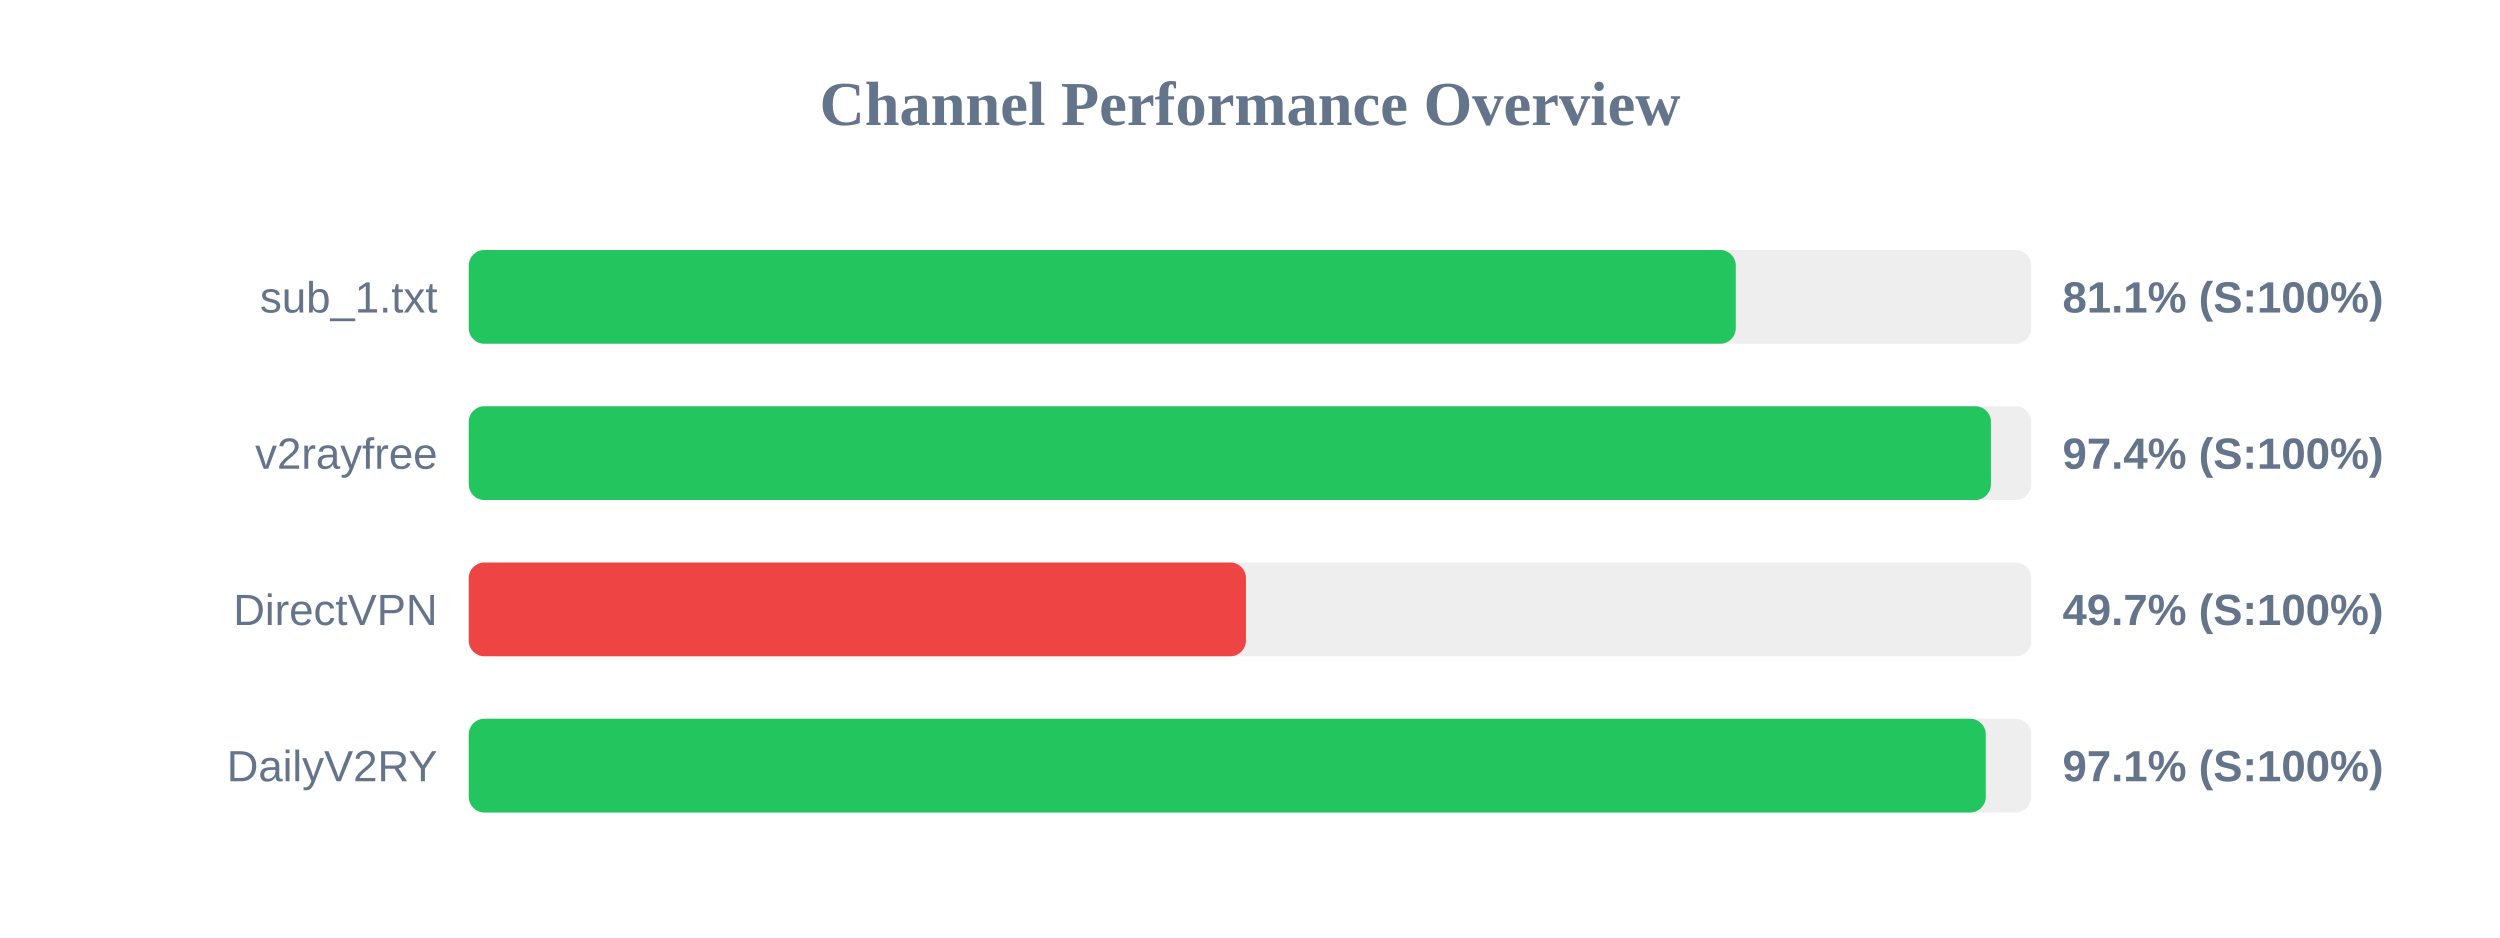
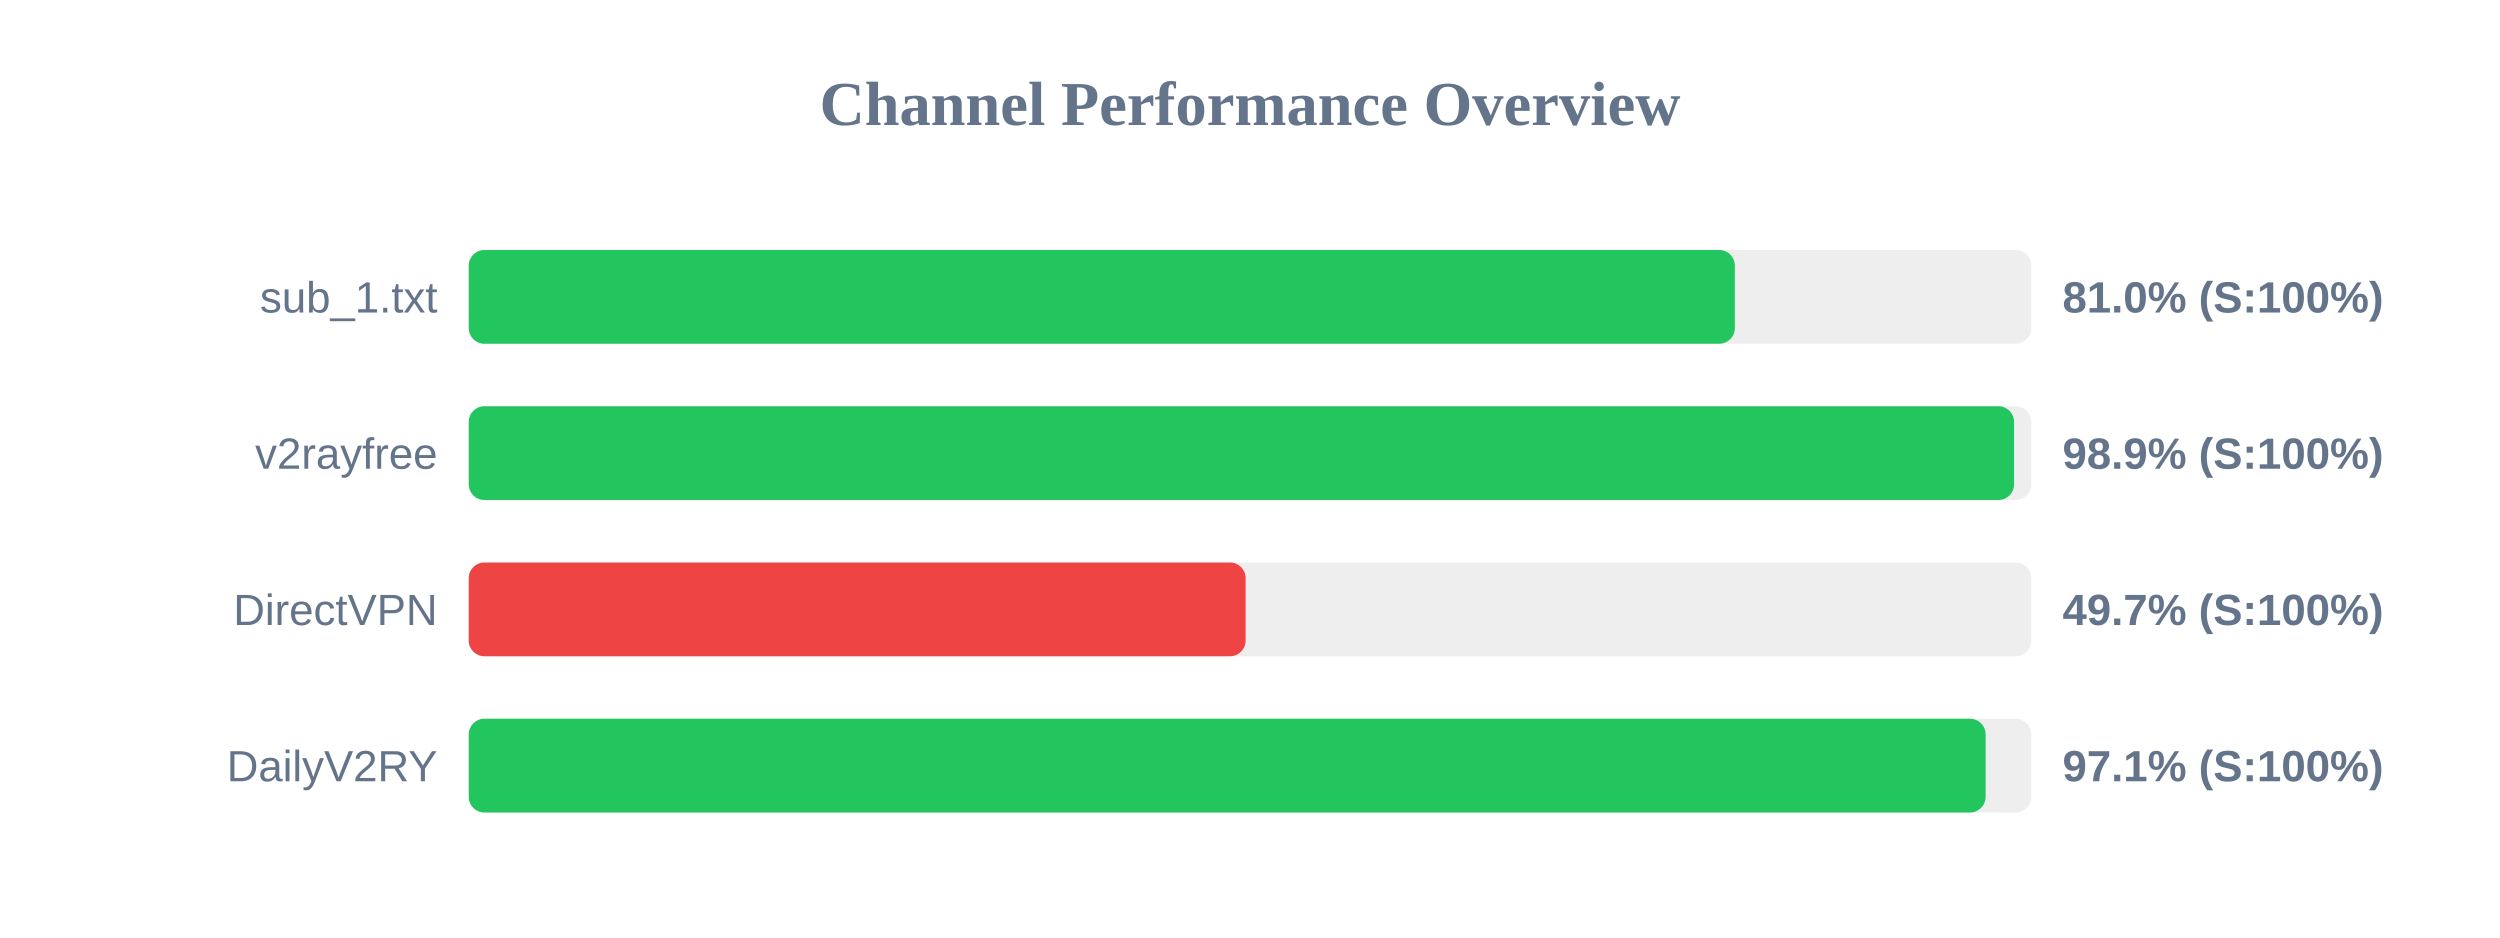
<svg xmlns="http://www.w3.org/2000/svg" width="800" height="300" version="1.1">
  <style>
        .row { font: 14px Arial; fill: #64748b; }
        .score { font: bold 14px Arial; fill: #64748b; }
    </style>
  <text x="400" y="40" text-anchor="middle" font-size="20px" font-weight="bold" fill="#64748b">Channel Performance Overview</text>
  <rect x="150" y="80" width="500" height="30" fill="#eee" rx="5" />
-   <rect x="150" y="80" width="405.45" height="30" fill="#22c55e" rx="5" />
+   <rect x="150" y="80" width="405.15" height="30" fill="#22c55e" rx="5" />
  <text x="140" y="100" text-anchor="end" class="row">sub_1.txt</text>
-   <text x="660" y="100" text-anchor="start" class="score">81.1% (S:100%)</text>
+   <text x="660" y="100" text-anchor="start" class="score">81.0% (S:100%)</text>
  <rect x="150" y="130" width="500" height="30" fill="#eee" rx="5" />
-   <rect x="150" y="130" width="487.1" height="30" fill="#22c55e" rx="5" />
+   <rect x="150" y="130" width="494.5" height="30" fill="#22c55e" rx="5" />
  <text x="140" y="150" text-anchor="end" class="row">v2rayfree</text>
-   <text x="660" y="150" text-anchor="start" class="score">97.4% (S:100%)</text>
+   <text x="660" y="150" text-anchor="start" class="score">98.9% (S:100%)</text>
  <rect x="150" y="180" width="500" height="30" fill="#eee" rx="5" />
-   <rect x="150" y="180" width="248.7" height="30" fill="#ef4444" rx="5" />
+   <rect x="150" y="180" width="248.6" height="30" fill="#ef4444" rx="5" />
  <text x="140" y="200" text-anchor="end" class="row">DirectVPN</text>
  <text x="660" y="200" text-anchor="start" class="score">49.7% (S:100%)</text>
  <rect x="150" y="230" width="500" height="30" fill="#eee" rx="5" />
-   <rect x="150" y="230" width="485.45" height="30" fill="#22c55e" rx="5" />
+   <rect x="150" y="230" width="485.4" height="30" fill="#22c55e" rx="5" />
  <text x="140" y="250" text-anchor="end" class="row">DailyV2RY</text>
  <text x="660" y="250" text-anchor="start" class="score">97.1% (S:100%)</text>
</svg>
